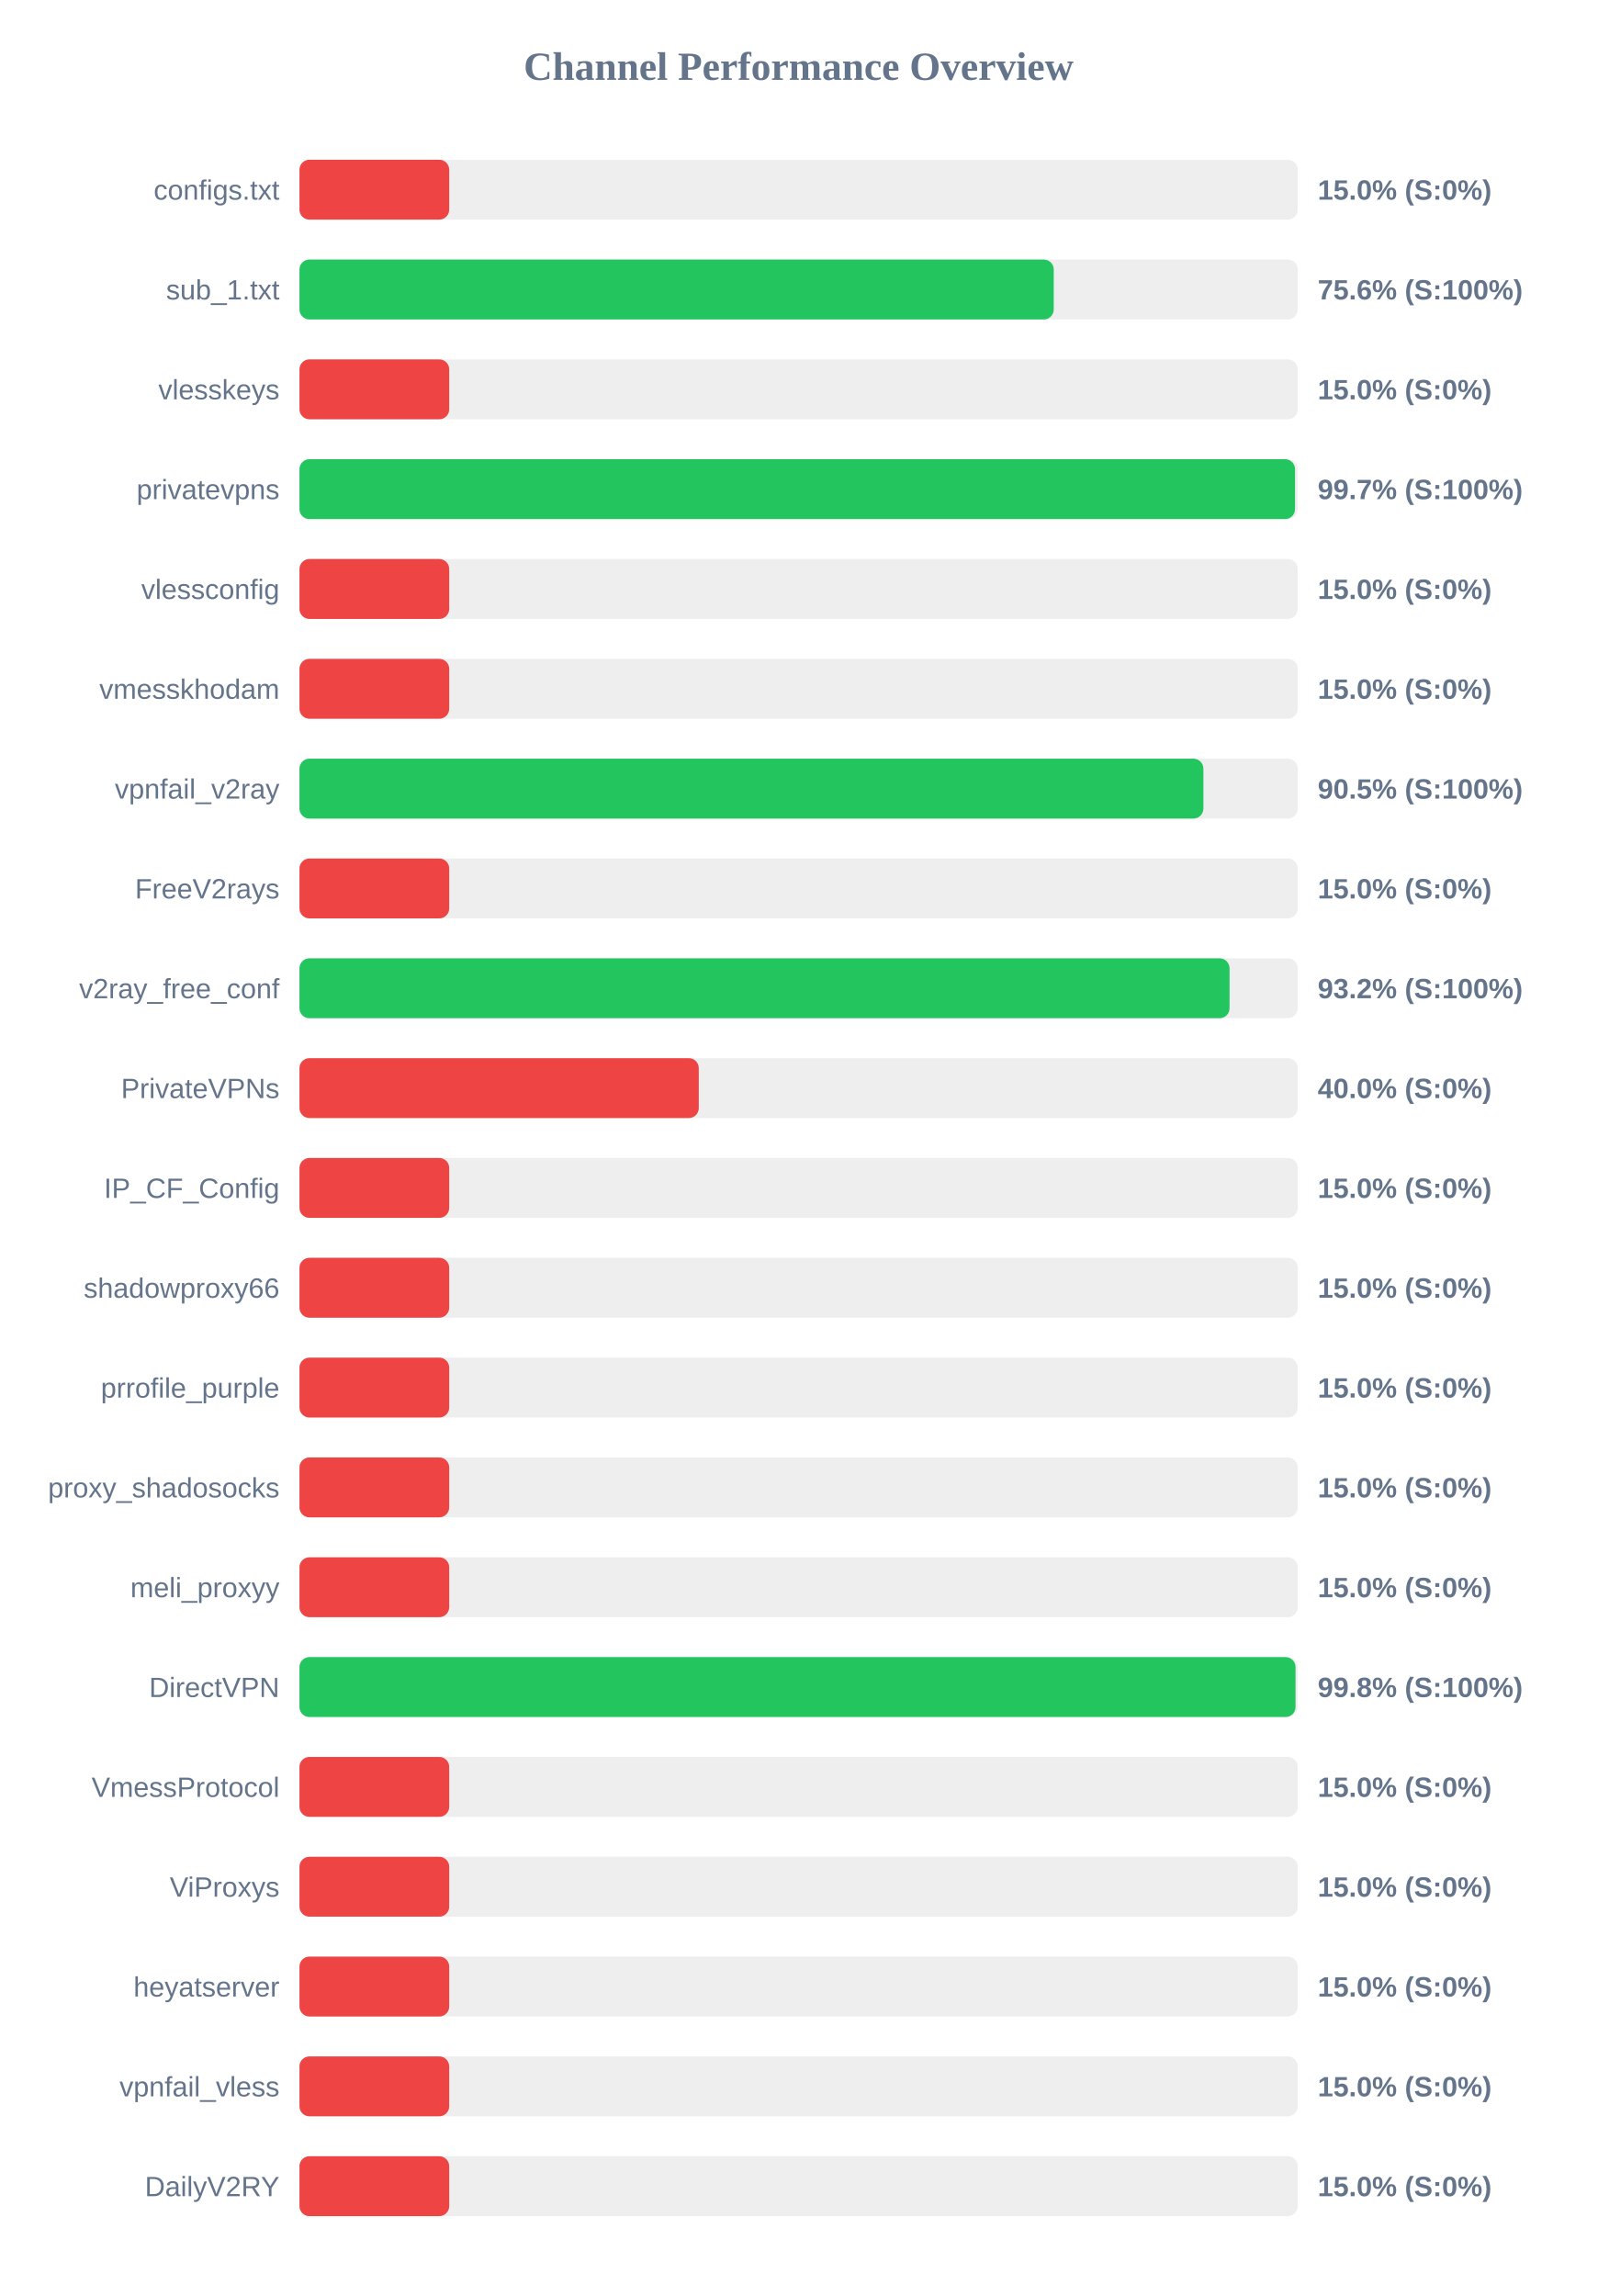
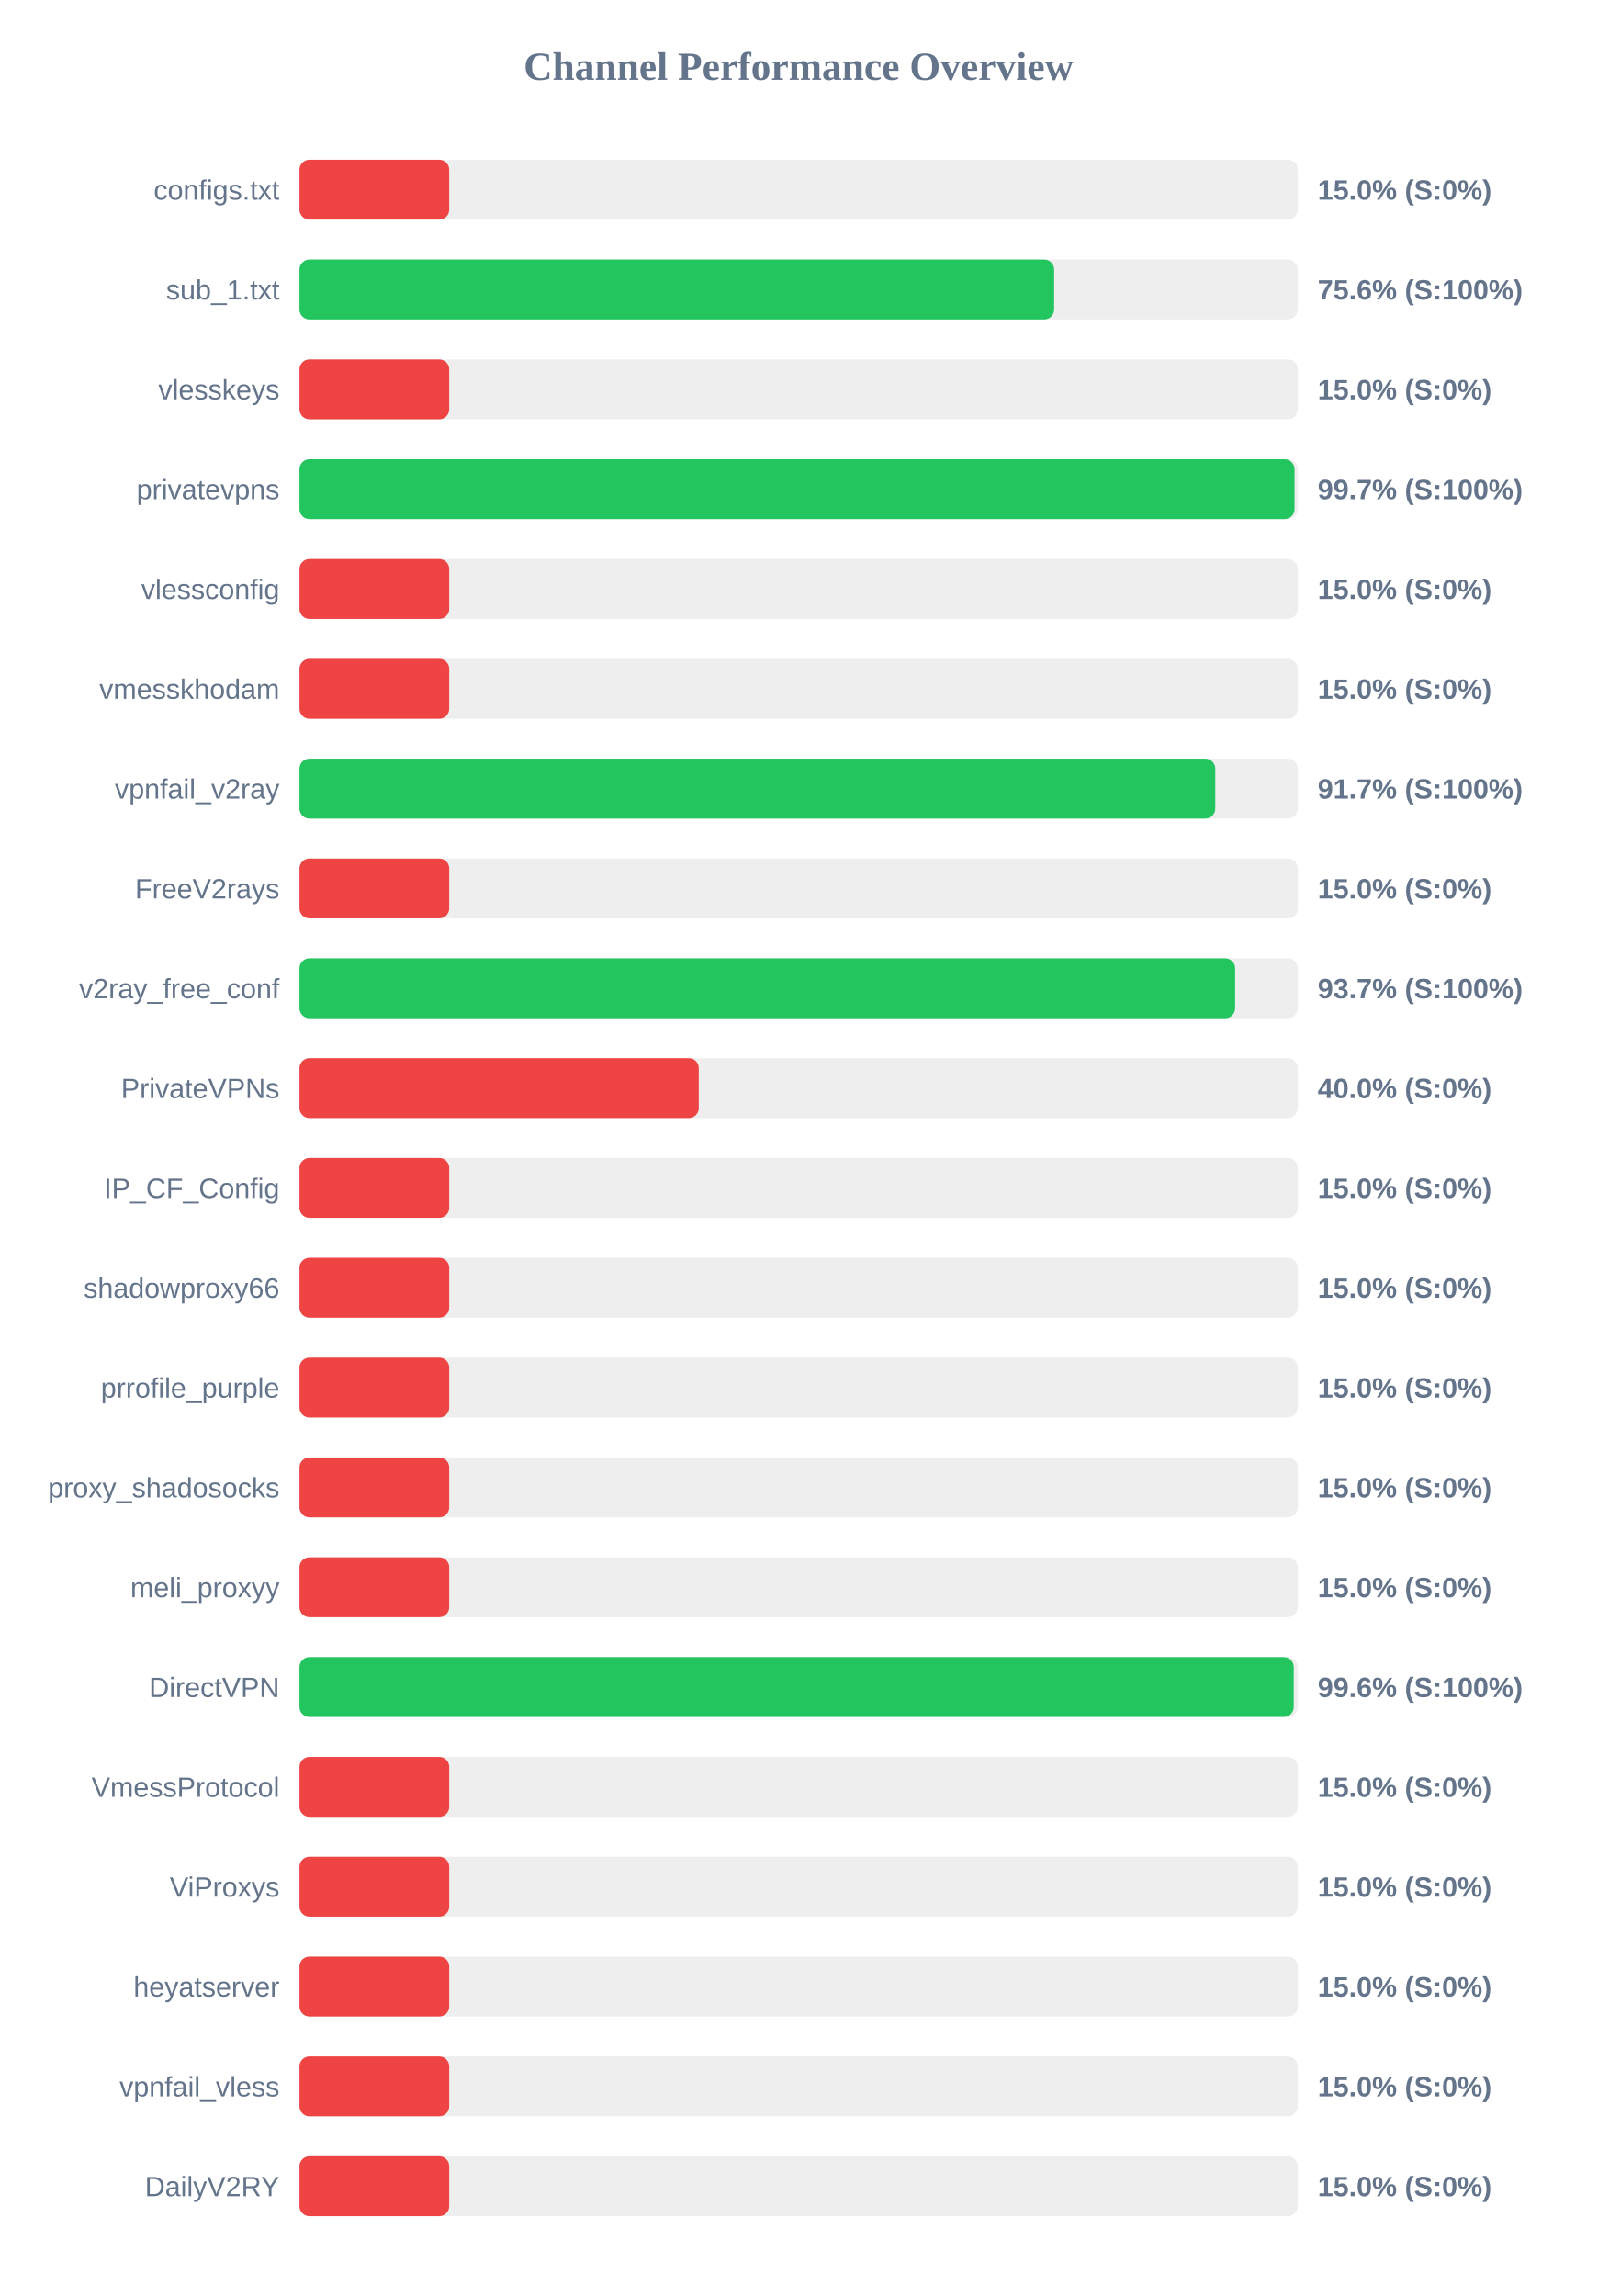
<svg xmlns="http://www.w3.org/2000/svg" width="800" height="1150" version="1.1">
  <style>
        .row { font: 14px Arial; fill: #64748b; }
        .score { font: bold 14px Arial; fill: #64748b; }
    </style>
  <text x="400" y="40" text-anchor="middle" font-size="20px" font-weight="bold" fill="#64748b">Channel Performance Overview</text>
  <rect x="150" y="80" width="500" height="30" fill="#eee" rx="5" />
  <rect x="150" y="80" width="75.0" height="30" fill="#ef4444" rx="5" />
  <text x="140" y="100" text-anchor="end" class="row">configs.txt</text>
  <text x="660" y="100" text-anchor="start" class="score">15.0% (S:0%)</text>
  <rect x="150" y="130" width="500" height="30" fill="#eee" rx="5" />
-   <rect x="150" y="130" width="377.8" height="30" fill="#22c55e" rx="5" />
+   <rect x="150" y="130" width="378.0" height="30" fill="#22c55e" rx="5" />
  <text x="140" y="150" text-anchor="end" class="row">sub_1.txt</text>
  <text x="660" y="150" text-anchor="start" class="score">75.6% (S:100%)</text>
  <rect x="150" y="180" width="500" height="30" fill="#eee" rx="5" />
  <rect x="150" y="180" width="75.0" height="30" fill="#ef4444" rx="5" />
  <text x="140" y="200" text-anchor="end" class="row">vlesskeys</text>
  <text x="660" y="200" text-anchor="start" class="score">15.0% (S:0%)</text>
  <rect x="150" y="230" width="500" height="30" fill="#eee" rx="5" />
-   <rect x="150" y="230" width="498.65" height="30" fill="#22c55e" rx="5" />
+   <rect x="150" y="230" width="498.4" height="30" fill="#22c55e" rx="5" />
  <text x="140" y="250" text-anchor="end" class="row">privatevpns</text>
  <text x="660" y="250" text-anchor="start" class="score">99.7% (S:100%)</text>
  <rect x="150" y="280" width="500" height="30" fill="#eee" rx="5" />
  <rect x="150" y="280" width="75.0" height="30" fill="#ef4444" rx="5" />
  <text x="140" y="300" text-anchor="end" class="row">vlessconfig</text>
  <text x="660" y="300" text-anchor="start" class="score">15.0% (S:0%)</text>
  <rect x="150" y="330" width="500" height="30" fill="#eee" rx="5" />
  <rect x="150" y="330" width="75.0" height="30" fill="#ef4444" rx="5" />
  <text x="140" y="350" text-anchor="end" class="row">vmesskhodam</text>
  <text x="660" y="350" text-anchor="start" class="score">15.0% (S:0%)</text>
  <rect x="150" y="380" width="500" height="30" fill="#eee" rx="5" />
-   <rect x="150" y="380" width="452.75" height="30" fill="#22c55e" rx="5" />
+   <rect x="150" y="380" width="458.7" height="30" fill="#22c55e" rx="5" />
  <text x="140" y="400" text-anchor="end" class="row">vpnfail_v2ray</text>
-   <text x="660" y="400" text-anchor="start" class="score">90.5% (S:100%)</text>
+   <text x="660" y="400" text-anchor="start" class="score">91.7% (S:100%)</text>
  <rect x="150" y="430" width="500" height="30" fill="#eee" rx="5" />
  <rect x="150" y="430" width="75.0" height="30" fill="#ef4444" rx="5" />
  <text x="140" y="450" text-anchor="end" class="row">FreeV2rays</text>
  <text x="660" y="450" text-anchor="start" class="score">15.0% (S:0%)</text>
  <rect x="150" y="480" width="500" height="30" fill="#eee" rx="5" />
-   <rect x="150" y="480" width="465.85" height="30" fill="#22c55e" rx="5" />
+   <rect x="150" y="480" width="468.65" height="30" fill="#22c55e" rx="5" />
  <text x="140" y="500" text-anchor="end" class="row">v2ray_free_conf</text>
-   <text x="660" y="500" text-anchor="start" class="score">93.2% (S:100%)</text>
+   <text x="660" y="500" text-anchor="start" class="score">93.7% (S:100%)</text>
  <rect x="150" y="530" width="500" height="30" fill="#eee" rx="5" />
  <rect x="150" y="530" width="200.0" height="30" fill="#ef4444" rx="5" />
  <text x="140" y="550" text-anchor="end" class="row">PrivateVPNs</text>
  <text x="660" y="550" text-anchor="start" class="score">40.0% (S:0%)</text>
  <rect x="150" y="580" width="500" height="30" fill="#eee" rx="5" />
  <rect x="150" y="580" width="75.0" height="30" fill="#ef4444" rx="5" />
  <text x="140" y="600" text-anchor="end" class="row">IP_CF_Config</text>
  <text x="660" y="600" text-anchor="start" class="score">15.0% (S:0%)</text>
  <rect x="150" y="630" width="500" height="30" fill="#eee" rx="5" />
  <rect x="150" y="630" width="75.0" height="30" fill="#ef4444" rx="5" />
  <text x="140" y="650" text-anchor="end" class="row">shadowproxy66</text>
  <text x="660" y="650" text-anchor="start" class="score">15.0% (S:0%)</text>
  <rect x="150" y="680" width="500" height="30" fill="#eee" rx="5" />
  <rect x="150" y="680" width="75.0" height="30" fill="#ef4444" rx="5" />
  <text x="140" y="700" text-anchor="end" class="row">prrofile_purple</text>
  <text x="660" y="700" text-anchor="start" class="score">15.0% (S:0%)</text>
  <rect x="150" y="730" width="500" height="30" fill="#eee" rx="5" />
  <rect x="150" y="730" width="75.0" height="30" fill="#ef4444" rx="5" />
  <text x="140" y="750" text-anchor="end" class="row">proxy_shadosocks</text>
  <text x="660" y="750" text-anchor="start" class="score">15.0% (S:0%)</text>
  <rect x="150" y="780" width="500" height="30" fill="#eee" rx="5" />
  <rect x="150" y="780" width="75.0" height="30" fill="#ef4444" rx="5" />
  <text x="140" y="800" text-anchor="end" class="row">meli_proxyy</text>
  <text x="660" y="800" text-anchor="start" class="score">15.0% (S:0%)</text>
  <rect x="150" y="830" width="500" height="30" fill="#eee" rx="5" />
-   <rect x="150" y="830" width="498.9" height="30" fill="#22c55e" rx="5" />
+   <rect x="150" y="830" width="498.0" height="30" fill="#22c55e" rx="5" />
  <text x="140" y="850" text-anchor="end" class="row">DirectVPN</text>
-   <text x="660" y="850" text-anchor="start" class="score">99.8% (S:100%)</text>
+   <text x="660" y="850" text-anchor="start" class="score">99.6% (S:100%)</text>
  <rect x="150" y="880" width="500" height="30" fill="#eee" rx="5" />
  <rect x="150" y="880" width="75.0" height="30" fill="#ef4444" rx="5" />
  <text x="140" y="900" text-anchor="end" class="row">VmessProtocol</text>
  <text x="660" y="900" text-anchor="start" class="score">15.0% (S:0%)</text>
  <rect x="150" y="930" width="500" height="30" fill="#eee" rx="5" />
  <rect x="150" y="930" width="75.0" height="30" fill="#ef4444" rx="5" />
  <text x="140" y="950" text-anchor="end" class="row">ViProxys</text>
  <text x="660" y="950" text-anchor="start" class="score">15.0% (S:0%)</text>
  <rect x="150" y="980" width="500" height="30" fill="#eee" rx="5" />
  <rect x="150" y="980" width="75.0" height="30" fill="#ef4444" rx="5" />
  <text x="140" y="1000" text-anchor="end" class="row">heyatserver</text>
  <text x="660" y="1000" text-anchor="start" class="score">15.0% (S:0%)</text>
  <rect x="150" y="1030" width="500" height="30" fill="#eee" rx="5" />
  <rect x="150" y="1030" width="75.0" height="30" fill="#ef4444" rx="5" />
  <text x="140" y="1050" text-anchor="end" class="row">vpnfail_vless</text>
  <text x="660" y="1050" text-anchor="start" class="score">15.0% (S:0%)</text>
  <rect x="150" y="1080" width="500" height="30" fill="#eee" rx="5" />
  <rect x="150" y="1080" width="75.0" height="30" fill="#ef4444" rx="5" />
  <text x="140" y="1100" text-anchor="end" class="row">DailyV2RY</text>
  <text x="660" y="1100" text-anchor="start" class="score">15.0% (S:0%)</text>
</svg>
